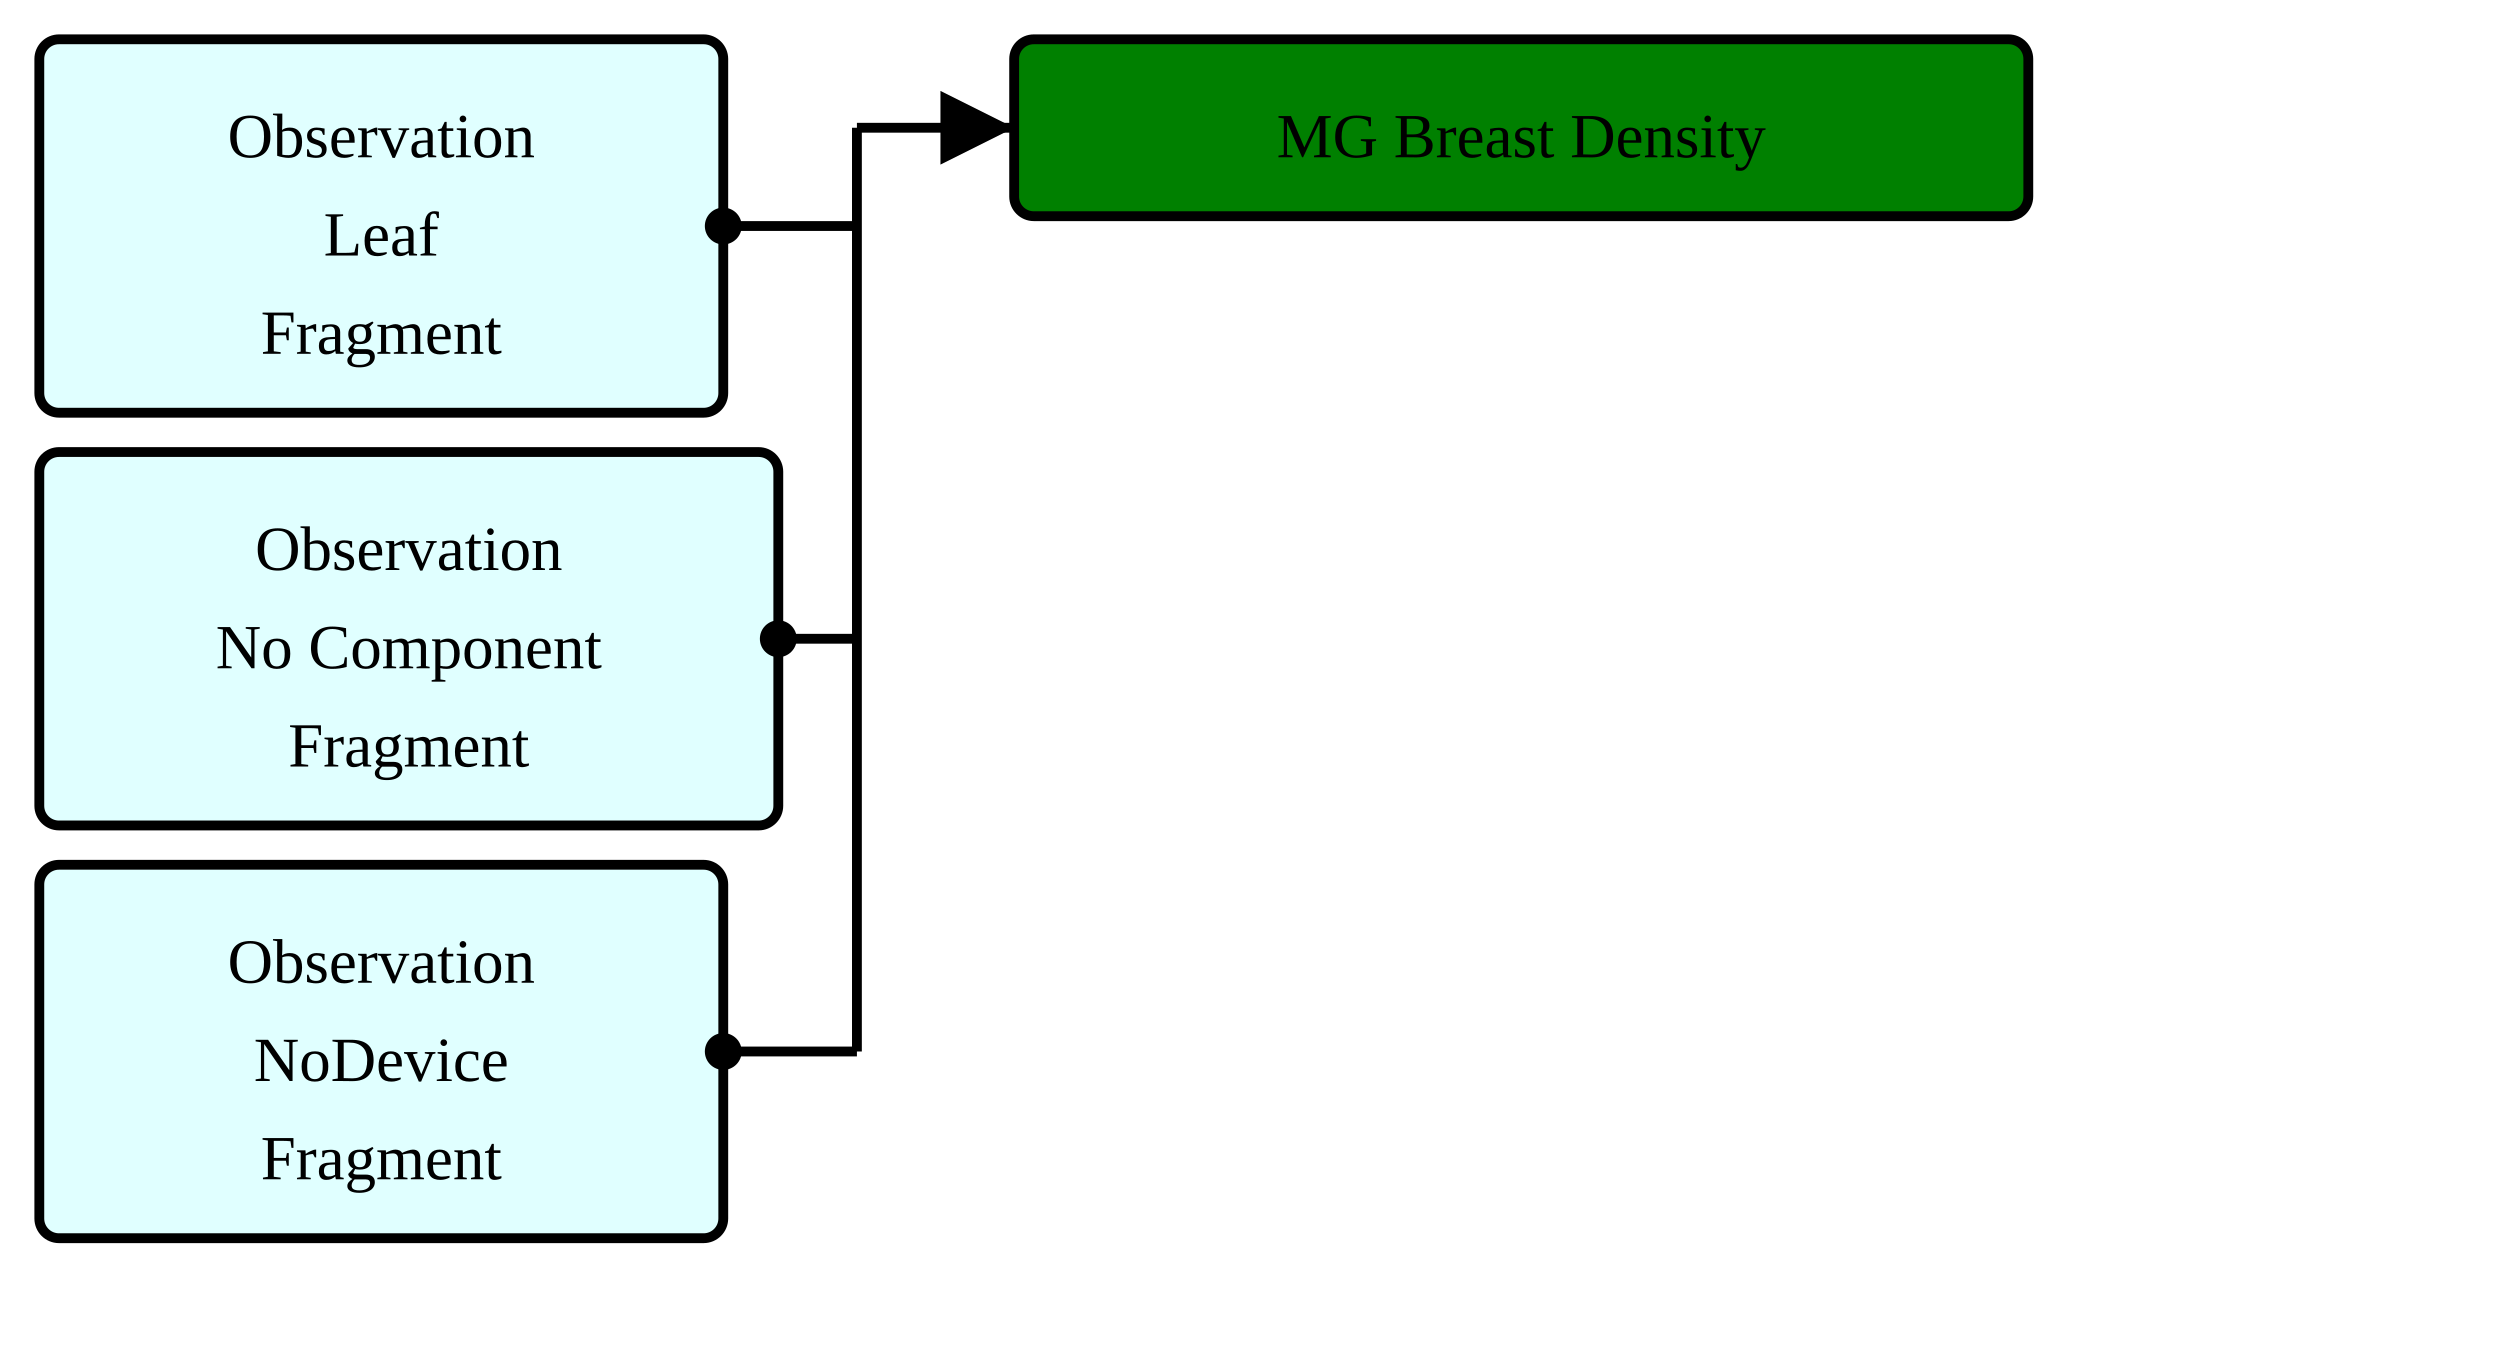
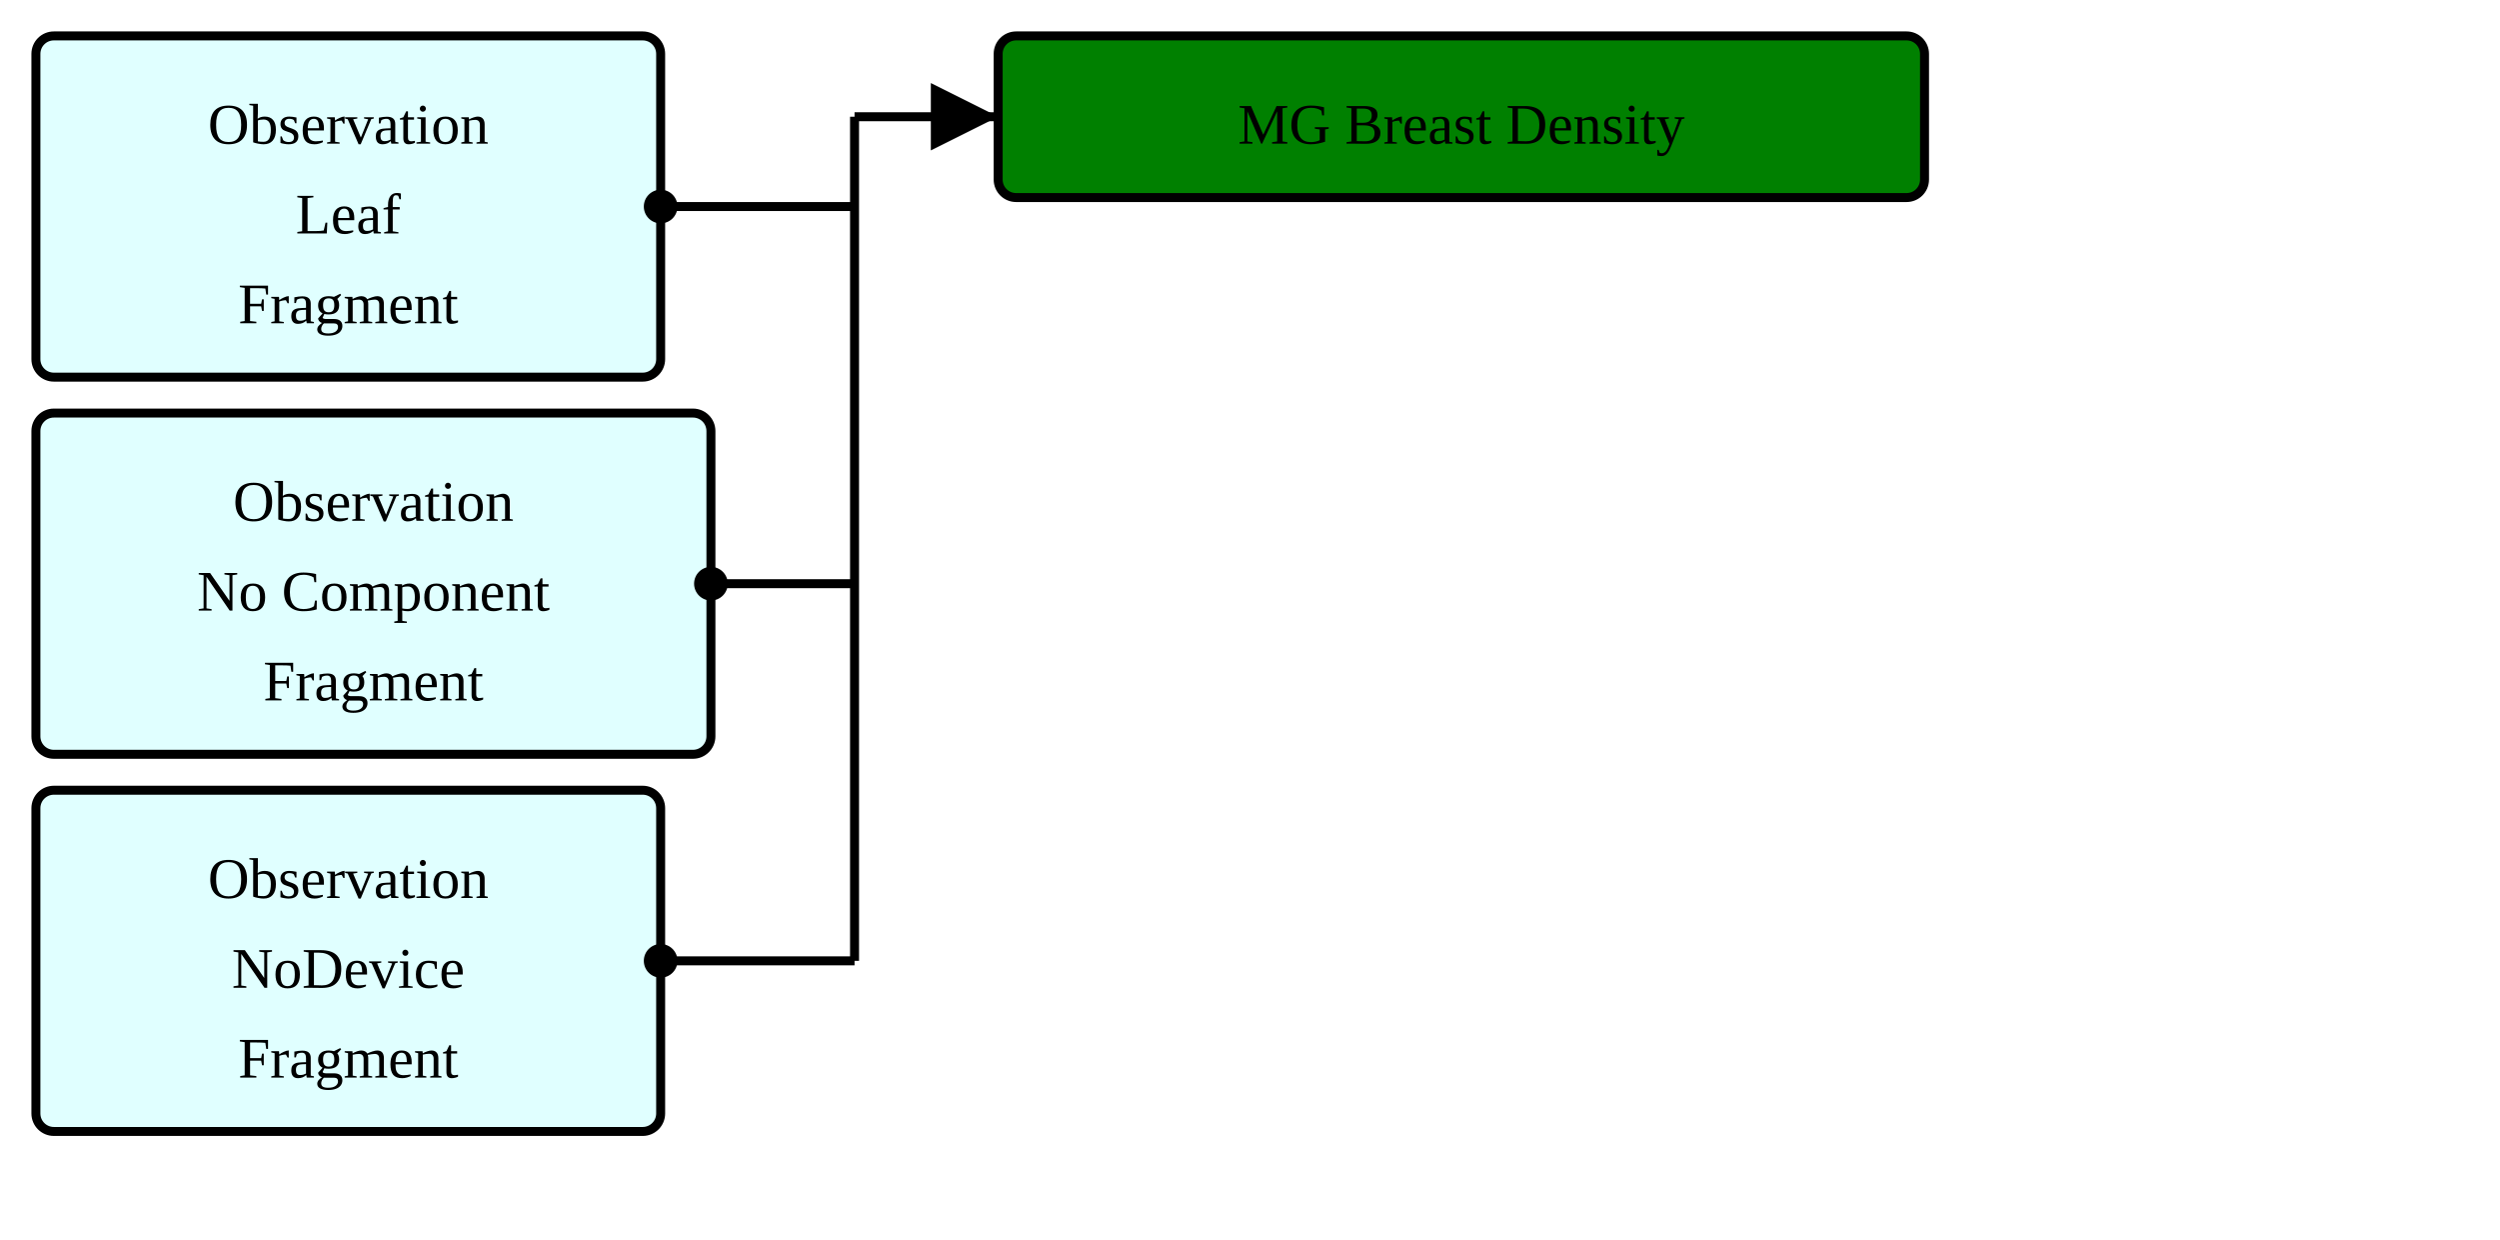
- <svg xmlns="http://www.w3.org/2000/svg" version="1.1" width="477" height="258.75">
+ <svg xmlns="http://www.w3.org/2000/svg" version="1.1" width="522" height="258.75">
  <defs>
    <marker id="arrowStart" markerWidth="3.75" markerHeight="3.75" markerUnits="px" refX="1.875" refY="1.875">
      <circle fill="Black" stroke-width="0" cx="1.875" cy="1.875" r="1.875" />
    </marker>
    <marker id="arrowEnd" markerWidth="7.5" markerHeight="7.5" markerUnits="px" refX="7.5" refY="3.75">
      <polygon fill="Black" stroke-width="0" points="0 0 7.5 3.75 0 7.5" />
    </marker>
  </defs>
  <g>
    <g transform="translate(7.5 7.5)">
      <a href="./StructureDefinition-ObservationLeafFragment.html" target="_top">
        <rect fill="LightCyan" stroke="Black" stroke-width="1.875" x="0" y="0" width="130.5" height="71.25" rx="3.75" ry="3.75" />
      </a>
      <a href="./StructureDefinition-ObservationLeafFragment.html" target="_top">
        <text x="65.25" y="22.5" text-anchor="middle">Observation</text>
      </a>
      <a href="./StructureDefinition-ObservationLeafFragment.html" target="_top">
        <text x="65.25" y="41.25" text-anchor="middle">Leaf</text>
      </a>
      <a href="./StructureDefinition-ObservationLeafFragment.html" target="_top">
        <text x="65.25" y="60" text-anchor="middle">Fragment</text>
      </a>
    </g>
    <g transform="translate(7.5 86.25)">
      <a href="./StructureDefinition-BreastRadObservationNoComponentFragment.html" target="_top">
        <rect fill="LightCyan" stroke="Black" stroke-width="1.875" x="0" y="0" width="141" height="71.25" rx="3.75" ry="3.75" />
      </a>
      <a href="./StructureDefinition-BreastRadObservationNoComponentFragment.html" target="_top">
        <text x="70.5" y="22.5" text-anchor="middle">Observation</text>
      </a>
      <a href="./StructureDefinition-BreastRadObservationNoComponentFragment.html" target="_top">
        <text x="70.5" y="41.25" text-anchor="middle">No Component</text>
      </a>
      <a href="./StructureDefinition-BreastRadObservationNoComponentFragment.html" target="_top">
        <text x="70.5" y="60" text-anchor="middle">Fragment</text>
      </a>
    </g>
    <g transform="translate(7.5 165)">
      <a href="./StructureDefinition-BreastRadObservationNoDeviceFragment.html" target="_top">
        <rect fill="LightCyan" stroke="Black" stroke-width="1.875" x="0" y="0" width="130.5" height="71.25" rx="3.75" ry="3.75" />
      </a>
      <a href="./StructureDefinition-BreastRadObservationNoDeviceFragment.html" target="_top">
        <text x="65.25" y="22.5" text-anchor="middle">Observation</text>
      </a>
      <a href="./StructureDefinition-BreastRadObservationNoDeviceFragment.html" target="_top">
        <text x="65.25" y="41.25" text-anchor="middle">NoDevice</text>
      </a>
      <a href="./StructureDefinition-BreastRadObservationNoDeviceFragment.html" target="_top">
        <text x="65.25" y="60" text-anchor="middle">Fragment</text>
      </a>
    </g>
-     <line stroke="Black" stroke-width="1.875" marker-end="url(#arrowEnd)" x1="163.5" y1="24.375" x2="193.5" y2="24.375" />
-     <line stroke="Black" stroke-width="1.875" marker-start="url(#arrowStart)" x1="138" y1="43.125" x2="163.5" y2="43.125" />
-     <line stroke="Black" stroke-width="1.875" marker-start="url(#arrowStart)" x1="148.5" y1="121.875" x2="163.5" y2="121.875" />
-     <line stroke="Black" stroke-width="1.875" marker-start="url(#arrowStart)" x1="138" y1="200.625" x2="163.5" y2="200.625" />
-     <line stroke="Black" stroke-width="1.875" x1="163.5" y1="24.375" x2="163.5" y2="200.625" />
+     <line stroke="Black" stroke-width="1.875" marker-end="url(#arrowEnd)" x1="178.5" y1="24.375" x2="208.5" y2="24.375" />
+     <line stroke="Black" stroke-width="1.875" marker-start="url(#arrowStart)" x1="138" y1="43.125" x2="178.5" y2="43.125" />
+     <line stroke="Black" stroke-width="1.875" marker-start="url(#arrowStart)" x1="148.5" y1="121.875" x2="178.5" y2="121.875" />
+     <line stroke="Black" stroke-width="1.875" marker-start="url(#arrowStart)" x1="138" y1="200.625" x2="178.5" y2="200.625" />
+     <line stroke="Black" stroke-width="1.875" x1="178.5" y1="24.375" x2="178.5" y2="200.625" />
  </g>
  <g>
-     <g transform="translate(193.5 7.5)">
+     <g transform="translate(208.5 7.5)">
      <rect fill="Green" stroke="Black" stroke-width="1.875" x="0" y="0" width="193.5" height="33.75" rx="3.75" ry="3.75" />
      <text x="96.75" y="22.5" text-anchor="middle">MG Breast Density</text>
    </g>
  </g>
</svg>
